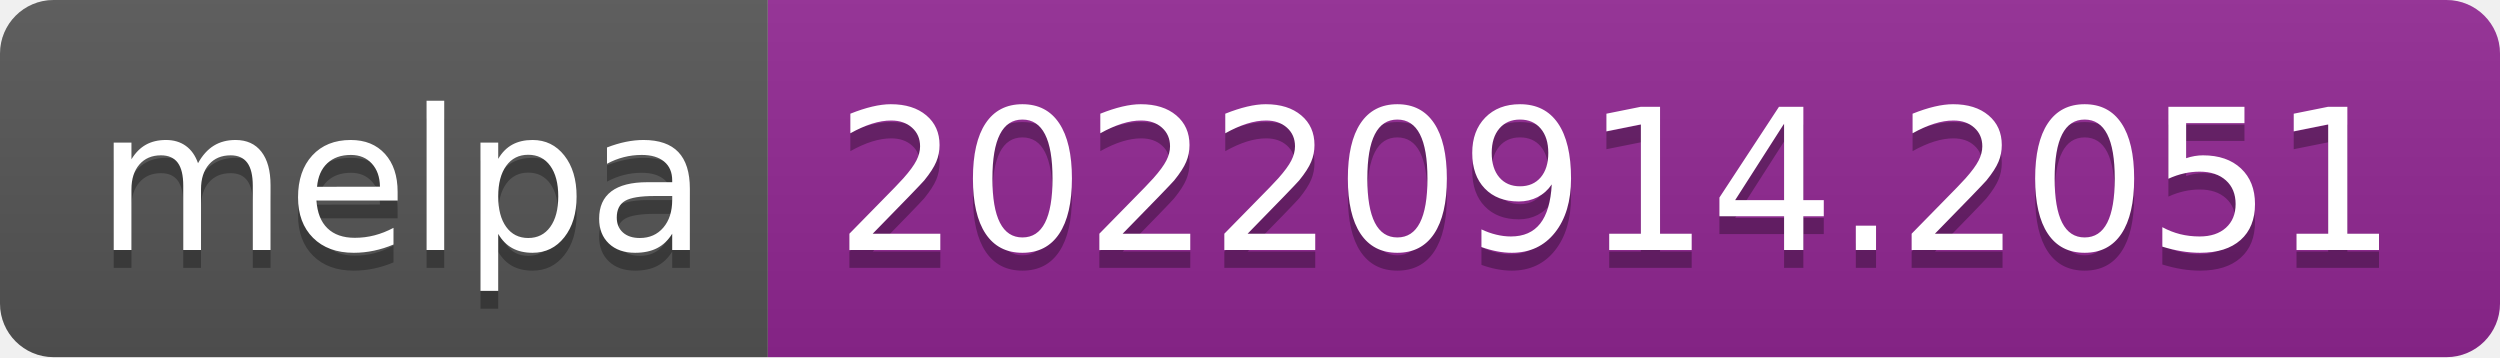
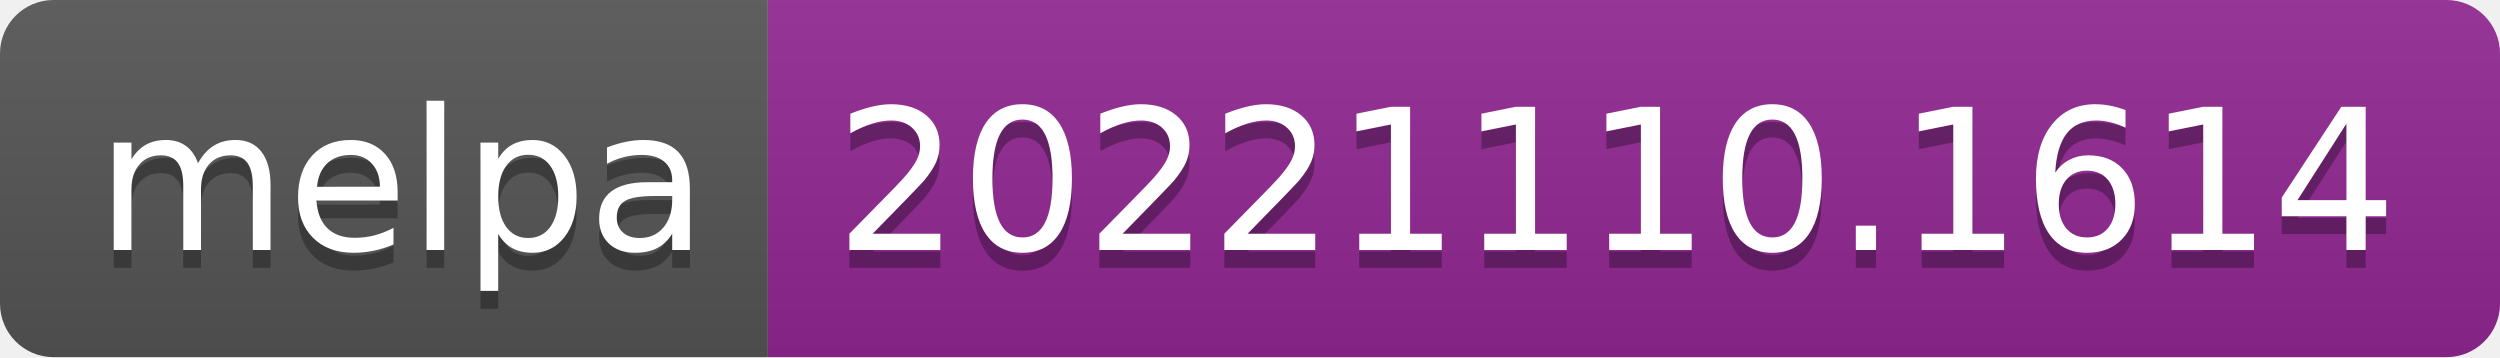
- <svg xmlns="http://www.w3.org/2000/svg" width="140" height="20" role="img" aria-label="melpa: 20220914.2051">
+ <svg xmlns="http://www.w3.org/2000/svg" width="140" height="20" role="img" aria-label="melpa: 20221110.1614">
  <linearGradient id="s" x2="0" y2="100%">
    <stop offset="0" stop-color="#bbb" stop-opacity=".1" />
    <stop offset="1" stop-opacity=".1" />
  </linearGradient>
  <clipPath id="r">
    <rect width="140" height="20" rx="3" fill="#fff" />
  </clipPath>
  <g clip-path="url(#r)">
    <rect width="43" height="20" fill="#555" />
    <rect x="43" width="97" height="20" fill="#922793" />
    <rect width="140" height="20" fill="url(#s)" />
  </g>
  <g fill="#fff" text-anchor="middle" font-family="Verdana,Geneva,DejaVu Sans,sans-serif" text-rendering="geometricPrecision" font-size="110">
    <text aria-hidden="true" x="225" y="150" fill="#010101" fill-opacity=".3" transform="scale(.1)" textLength="330">melpa</text>
    <text x="225" y="140" transform="scale(.1)" fill="#fff" textLength="330">melpa</text>
-     <text aria-hidden="true" x="905" y="150" fill="#010101" fill-opacity=".3" transform="scale(.1)" textLength="870">20220914.2051</text>
-     <text x="905" y="140" transform="scale(.1)" fill="#fff" textLength="870">20220914.2051</text>
+     <text aria-hidden="true" x="905" y="150" fill="#010101" fill-opacity=".3" transform="scale(.1)" textLength="870">20221110.1614</text>
+     <text x="905" y="140" transform="scale(.1)" fill="#fff" textLength="870">20221110.1614</text>
  </g>
</svg>
